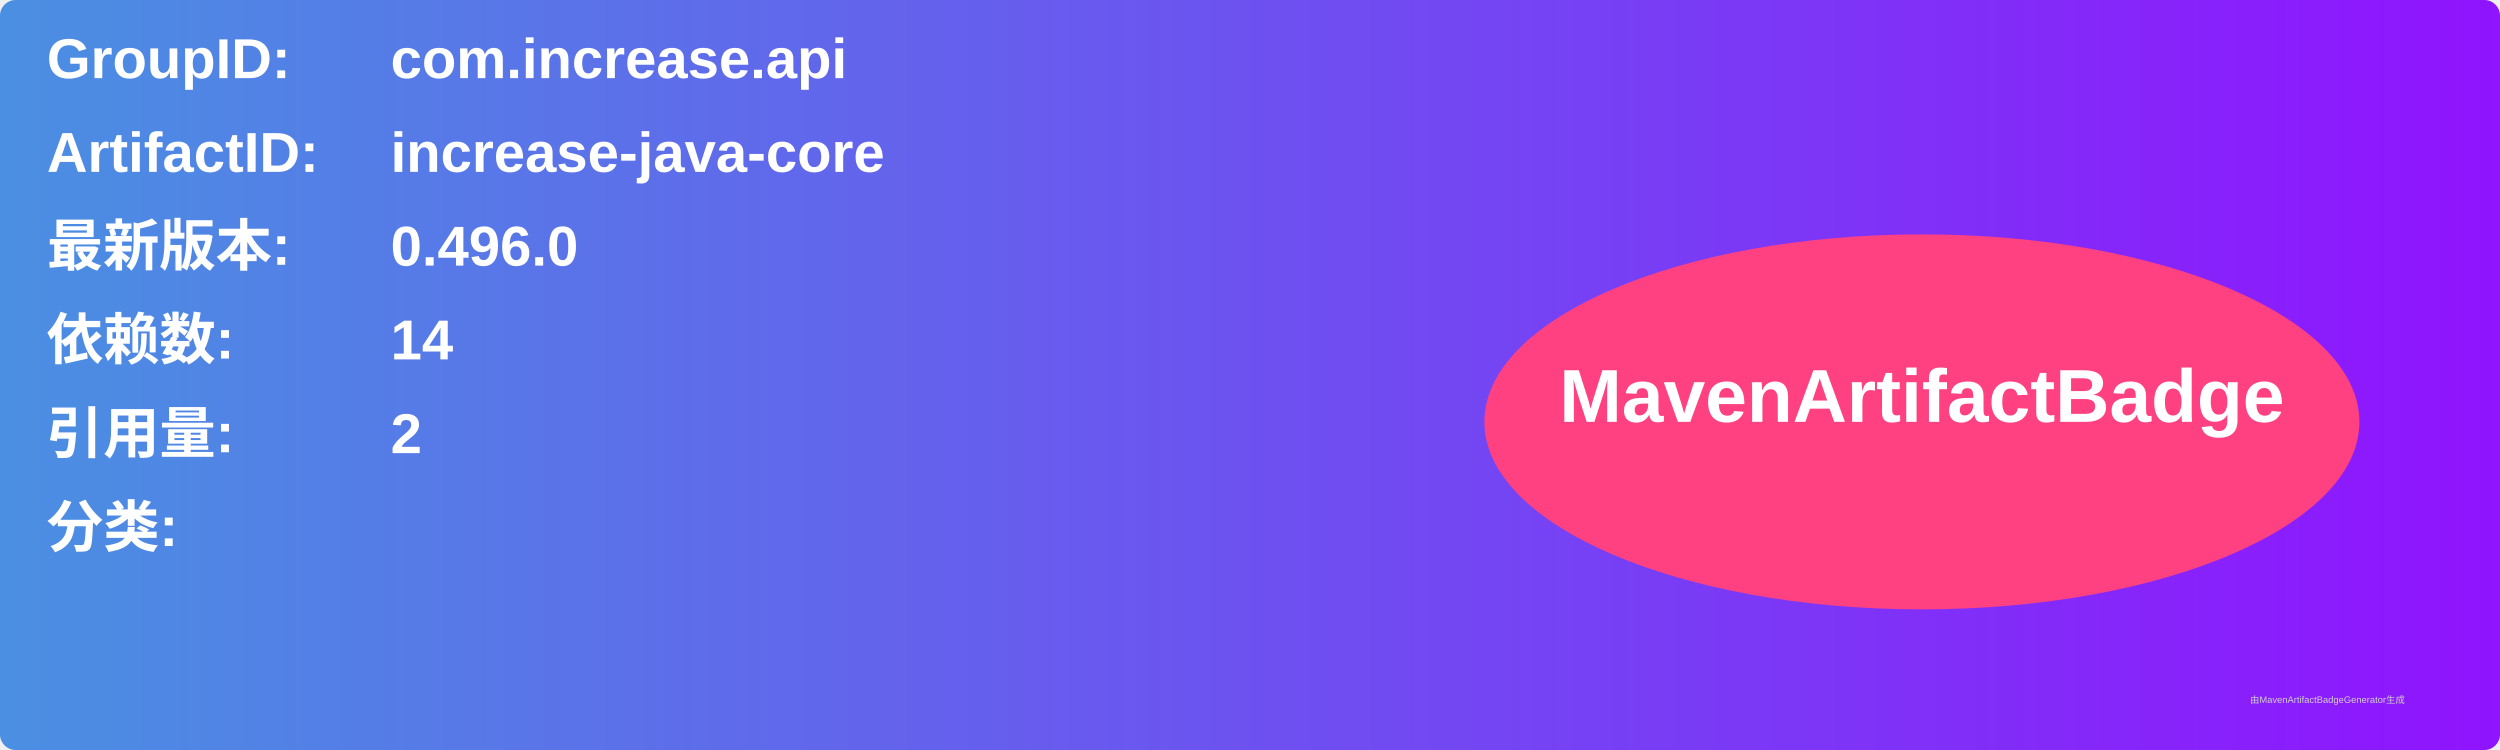
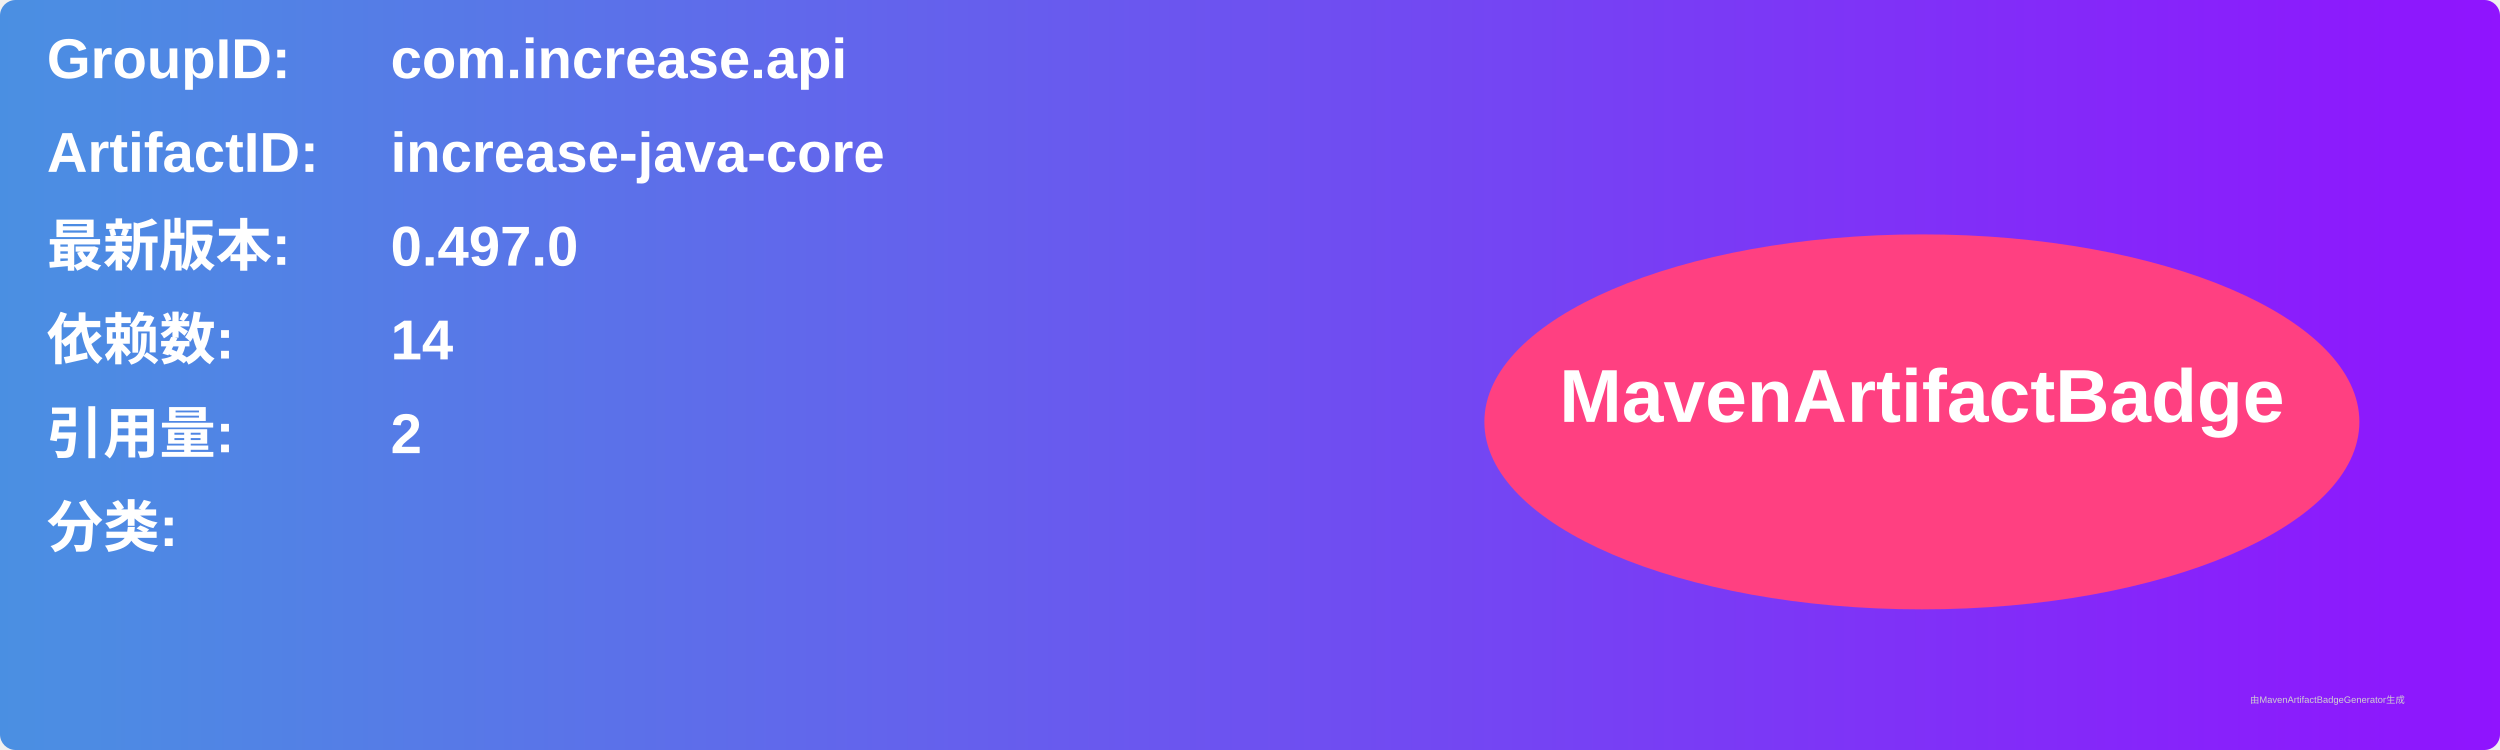
<svg xmlns="http://www.w3.org/2000/svg" width="800" height="240" viewBox="0 0 800 240">
  <linearGradient id="grad" x1="0%" y1="0%" x2="100%" y2="0%">
    <stop offset="0%" stop-color="#4a90e2" />
    <stop offset="100%" stop-color="#9013fe" />
  </linearGradient>
  <rect width="100%" height="100%" rx="5" ry="5" fill="url(#grad)" />
  <g transform="translate(15, 15)">
    <text x="0" y="10" font-family="Arial" font-size="18" fill="white" font-weight="bold" width="260">GroupID:</text>
    <text x="110" y="10" font-family="Arial" font-size="18" fill="white" font-weight="bold" width="460">com.increase.api</text>
    <text x="0" y="40" font-family="Arial" font-size="18" fill="white" font-weight="bold" width="260">ArtifactID:</text>
    <text x="110" y="40" font-family="Arial" font-size="18" fill="white" font-weight="bold" width="460">increase-java-core</text>
    <text x="0" y="70" font-family="Arial" font-size="18" fill="white" font-weight="bold">最新版本:</text>
    <text x="110" y="70" font-family="Arial" font-size="18" fill="white" font-weight="bold">
-       <tspan font-weight="bold">0.496.0</tspan>
+       <tspan font-weight="bold">0.497.0</tspan>
    </text>
    <text x="0" y="100" font-family="Arial" font-size="18" fill="white" font-weight="bold">依赖数: </text>
    <text x="110" y="100" font-family="Arial" font-size="18" fill="white">
      <tspan font-weight="bold">14</tspan>
    </text>
    <text x="0" y="130" font-family="Arial" font-size="18" fill="white" font-weight="bold">引用量: </text>
    <text x="110" y="130" font-family="Arial" font-size="18" fill="white">
      <tspan font-weight="bold">2</tspan>
    </text>
    <text x="0" y="160" font-family="Arial" font-size="18" fill="white" font-weight="bold">分类:</text>
    <text x="10" y="190" font-family="Arial" font-size="10" fill="white">
      <tspan font-weight="bold" />
    </text>
    <ellipse cx="600" cy="120" rx="140" ry="60" fill="#ff4081" />
    <text x="600" y="120" text-anchor="middle" font-family="Arial" font-size="24" fill="white" font-weight="bold">MavenArtifactBadge</text>
  </g>
  <text x="720" y="225" font-family="Arial" font-size="3" fill="#d0d0d0">由MavenArtifactBadgeGenerator生成</text>
</svg>
